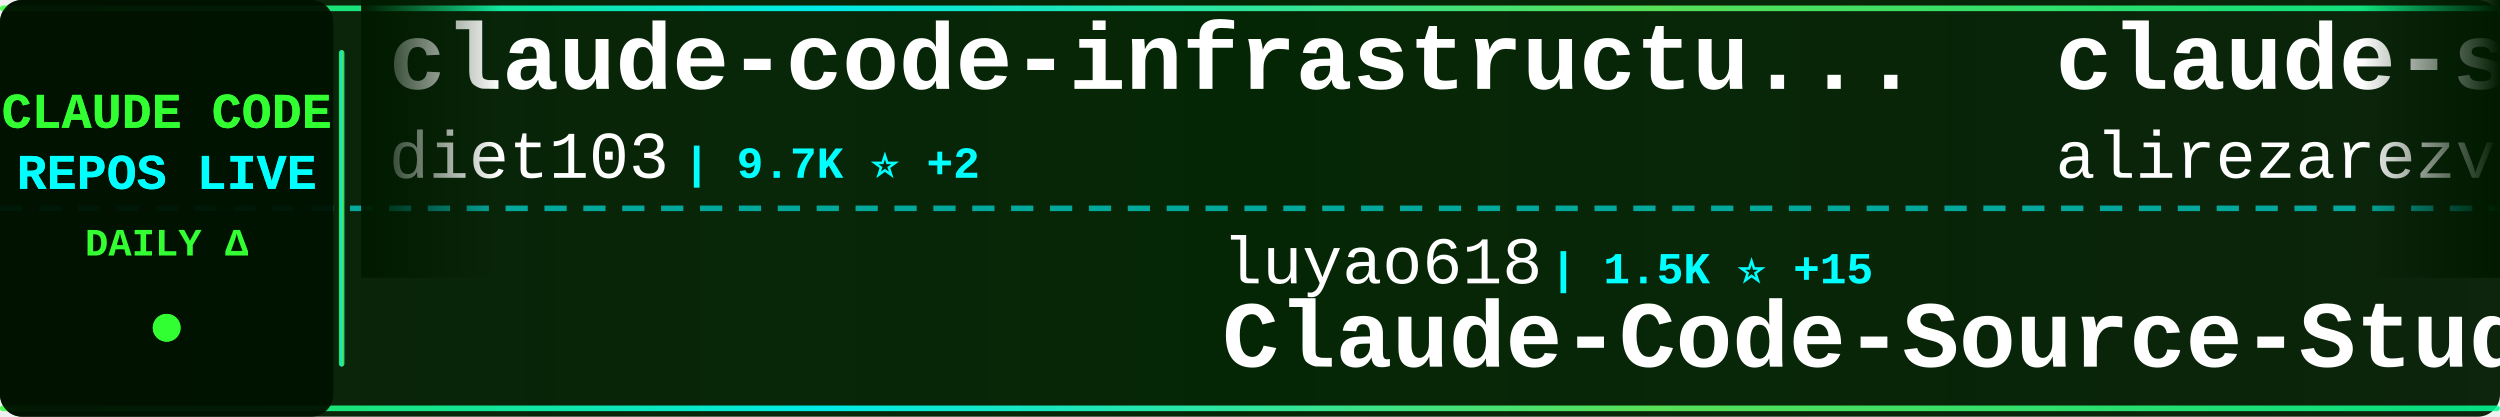
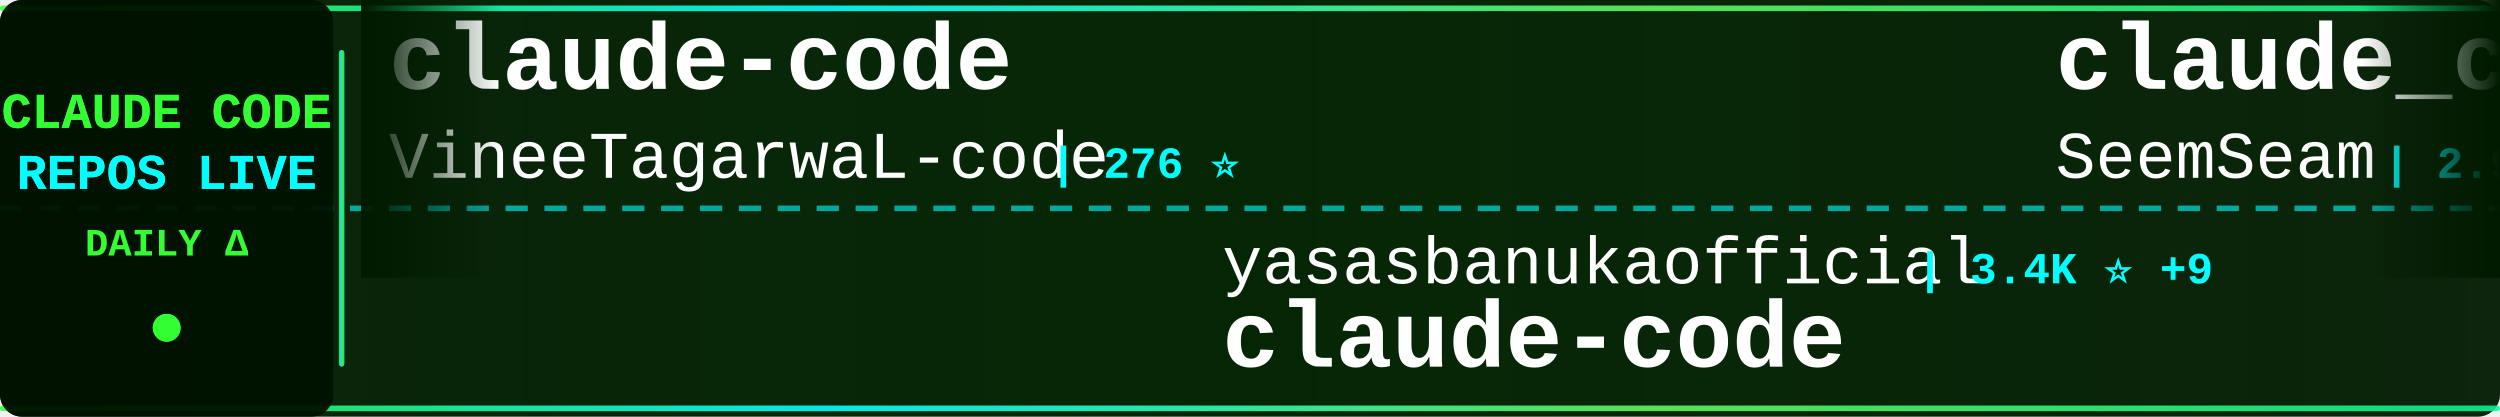
<svg xmlns="http://www.w3.org/2000/svg" width="900" height="150">
  <defs>
    <linearGradient id="tickerBg" x1="0%" y1="0%" x2="100%" y2="0%">
      <stop offset="0%" style="stop-color:#001a00;stop-opacity:0.95" />
      <stop offset="50%" style="stop-color:#002200;stop-opacity:0.98" />
      <stop offset="100%" style="stop-color:#001a00;stop-opacity:0.95" />
    </linearGradient>
    <linearGradient id="borderGrad" x1="0%" y1="0%" x2="100%" y2="0%">
      <stop offset="0%" style="stop-color:#33ff33;stop-opacity:0.85">
        <animate attributeName="stop-opacity" values="0.85;1;0.85" dur="2s" repeatCount="indefinite" />
      </stop>
      <stop offset="33%" style="stop-color:#00ffff;stop-opacity:0.9">
        <animate attributeName="stop-opacity" values="0.9;1;0.9" dur="2.2s" repeatCount="indefinite" />
      </stop>
      <stop offset="66%" style="stop-color:#66ff66;stop-opacity:0.85">
        <animate attributeName="stop-opacity" values="0.85;1;0.85" dur="1.8s" repeatCount="indefinite" />
      </stop>
      <stop offset="100%" style="stop-color:#00ff99;stop-opacity:0.85">
        <animate attributeName="stop-opacity" values="0.85;1;0.85" dur="2s" repeatCount="indefinite" />
      </stop>
    </linearGradient>
    <filter id="textGlow">
      <feGaussianBlur stdDeviation="0.1" result="coloredBlur" />
      <feMerge>
        <feMergeNode in="coloredBlur" />
        <feMergeNode in="SourceGraphic" />
      </feMerge>
    </filter>
    <filter id="metricGlow">
      <feGaussianBlur stdDeviation="0.2" result="coloredBlur" />
      <feMerge>
        <feMergeNode in="coloredBlur" />
        <feMergeNode in="SourceGraphic" />
      </feMerge>
    </filter>
    <linearGradient id="leftFade" x1="0%" y1="0%" x2="100%" y2="0%">
      <stop offset="0%" style="stop-color:#001a00;stop-opacity:1" />
      <stop offset="100%" style="stop-color:#001a00;stop-opacity:0" />
    </linearGradient>
    <linearGradient id="rightFade" x1="0%" y1="0%" x2="100%" y2="0%">
      <stop offset="0%" style="stop-color:#001a00;stop-opacity:0" />
      <stop offset="100%" style="stop-color:#001a00;stop-opacity:1" />
    </linearGradient>
  </defs>
  <rect width="900" height="150" fill="url(#tickerBg)" rx="8" />
  <rect x="0" y="2" width="900" height="2" fill="url(#borderGrad)" rx="1" />
  <rect x="0" y="146" width="900" height="2" fill="url(#borderGrad)" rx="1" />
  <line x1="0" y1="75" x2="900" y2="75" stroke="#00ffff" stroke-width="2" stroke-dasharray="8 6" opacity="0.6" />
  <rect x="0" y="0" width="120" height="150" fill="#001100" opacity="0.95" rx="8" />
  <text x="60" y="46" font-family="'Courier New', monospace" font-size="18" font-weight="bold" fill="#33ff33" text-anchor="middle" filter="url(#textGlow)">
    CLAUDE CODE
  </text>
  <text x="60" y="68" font-family="'Courier New', monospace" font-size="18" font-weight="bold" fill="#00ffff" text-anchor="middle" filter="url(#textGlow)">
    REPOS LIVE
  </text>
  <text x="60" y="92" font-family="'Courier New', monospace" font-size="14" font-weight="bold" fill="#33ff33" text-anchor="middle">
    DAILY Δ
  </text>
  <circle cx="60" cy="118" r="5" fill="#33ff33" filter="url(#metricGlow)">
    <animate attributeName="r" values="4;6;4" dur="1.5s" repeatCount="indefinite" />
    <animate attributeName="opacity" values="0.6;1;0.6" dur="1.5s" repeatCount="indefinite" />
  </circle>
  <rect x="122" y="18" width="2" height="114" fill="url(#borderGrad)" rx="1" />
  <clipPath id="tickerClip">
    <rect x="130" y="0" width="770" height="150" />
  </clipPath>
  <g clip-path="url(#tickerClip)">
    <g id="tickerItems">
      <animateTransform attributeName="transform" attributeType="XML" type="translate" from="0 0" to="-3000 0" dur="54s" repeatCount="indefinite" />
      <g transform="translate(0, 0)">
-         <text x="140" y="32" font-family="'Courier New', monospace" font-size="34" font-weight="bold" fill="#ffffff">claude-code-infrastructu...</text>
-         <text x="140" y="64" font-family="'Courier New', monospace" font-size="24" font-weight="normal" fill="#ffffff" opacity="1.0">diet103</text>
-         <text x="246" y="64" font-family="'Courier New', monospace" font-size="16" font-weight="bold" fill="#00ffff"> | 9.7K ⭐ +2</text>
+         <text x="140" y="32" font-family="'Courier New', monospace" font-size="34" font-weight="bold" fill="#ffffff">claude-code</text>
+         <text x="140" y="64" font-family="'Courier New', monospace" font-size="24" font-weight="normal" fill="#ffffff" opacity="1.0">VineeTagarwaL-code</text>
+         <text x="378" y="64" font-family="'Courier New', monospace" font-size="16" font-weight="bold" fill="#00ffff"> | 276 ⭐</text>
      </g>
      <g transform="translate(300, 0)">
-         <text x="140" y="102" font-family="'Courier New', monospace" font-size="24" font-weight="normal" fill="#ffffff" opacity="1.0">luyao618</text>
-         <text x="258" y="102" font-family="'Courier New', monospace" font-size="16" font-weight="bold" fill="#00ffff"> | 1.5K ⭐ +15</text>
-         <text x="140" y="132" font-family="'Courier New', monospace" font-size="34" font-weight="bold" fill="#ffffff">Claude-Code-Source-Study</text>
+         <text x="140" y="102" font-family="'Courier New', monospace" font-size="24" font-weight="normal" fill="#ffffff" opacity="1.0">yasasbanukaofficial</text>
+         <text x="390" y="102" font-family="'Courier New', monospace" font-size="16" font-weight="bold" fill="#00ffff"> | 3.4K ⭐ +9</text>
+         <text x="140" y="132" font-family="'Courier New', monospace" font-size="34" font-weight="bold" fill="#ffffff">claude-code</text>
      </g>
      <g transform="translate(600, 0)">
-         <text x="140" y="32" font-family="'Courier New', monospace" font-size="34" font-weight="bold" fill="#ffffff">claude-skills</text>
-         <text x="140" y="64" font-family="'Courier New', monospace" font-size="24" font-weight="normal" fill="#ffffff" opacity="1.0">alirezarezvani</text>
-         <text x="330" y="64" font-family="'Courier New', monospace" font-size="16" font-weight="bold" fill="#00ffff"> | 17.0K ⭐ +124</text>
+         <text x="140" y="32" font-family="'Courier New', monospace" font-size="34" font-weight="bold" fill="#ffffff">claude_codex_bridge</text>
+         <text x="140" y="64" font-family="'Courier New', monospace" font-size="24" font-weight="normal" fill="#ffffff" opacity="1.0">SeemSeam</text>
+         <text x="258" y="64" font-family="'Courier New', monospace" font-size="16" font-weight="bold" fill="#00ffff"> | 2.9K ⭐ +5</text>
      </g>
      <g transform="translate(900, 0)">
-         <text x="140" y="102" font-family="'Courier New', monospace" font-size="24" font-weight="normal" fill="#ffffff" opacity="1.0">isboyjc</text>
-         <text x="246" y="102" font-family="'Courier New', monospace" font-size="16" font-weight="bold" fill="#00ffff"> | 158 ⭐ +1</text>
-         <text x="140" y="132" font-family="'Courier New', monospace" font-size="34" font-weight="bold" fill="#ffffff">claude-code</text>
+         <text x="140" y="102" font-family="'Courier New', monospace" font-size="24" font-weight="normal" fill="#ffffff" opacity="1.0">Yeachan-Heo</text>
+         <text x="294" y="102" font-family="'Courier New', monospace" font-size="16" font-weight="bold" fill="#00ffff"> | 35.7K ⭐ +105</text>
+         <text x="140" y="132" font-family="'Courier New', monospace" font-size="34" font-weight="bold" fill="#ffffff">oh-my-claudecode</text>
      </g>
      <g transform="translate(1200, 0)">
        <text x="140" y="32" font-family="'Courier New', monospace" font-size="34" font-weight="bold" fill="#ffffff">claude-code-from-scratch</text>
        <text x="140" y="64" font-family="'Courier New', monospace" font-size="24" font-weight="normal" fill="#ffffff" opacity="1.0">Windy3f3f3f3f</text>
-         <text x="318" y="64" font-family="'Courier New', monospace" font-size="16" font-weight="bold" fill="#00ffff"> | 1.3K ⭐ +9</text>
+         <text x="318" y="64" font-family="'Courier New', monospace" font-size="16" font-weight="bold" fill="#00ffff"> | 1.3K ⭐ +10</text>
      </g>
      <g transform="translate(1500, 0)">
-         <text x="140" y="102" font-family="'Courier New', monospace" font-size="24" font-weight="normal" fill="#ffffff" opacity="1.0">AICoderTudou</text>
-         <text x="306" y="102" font-family="'Courier New', monospace" font-size="16" font-weight="bold" fill="#00ffff"> | 500 ⭐</text>
-         <text x="140" y="132" font-family="'Courier New', monospace" font-size="34" font-weight="bold" fill="#ffffff">claude-code-tudou</text>
+         <text x="140" y="102" font-family="'Courier New', monospace" font-size="24" font-weight="normal" fill="#ffffff" opacity="1.0">chauncygu</text>
+         <text x="270" y="102" font-family="'Courier New', monospace" font-size="16" font-weight="bold" fill="#00ffff"> | 2.6K ⭐ +7</text>
+         <text x="140" y="132" font-family="'Courier New', monospace" font-size="34" font-weight="bold" fill="#ffffff">collection-claude-code-s...</text>
      </g>
      <g transform="translate(1800, 0)">
-         <text x="140" y="32" font-family="'Courier New', monospace" font-size="34" font-weight="bold" fill="#ffffff">how-claude-code-works</text>
-         <text x="140" y="64" font-family="'Courier New', monospace" font-size="24" font-weight="normal" fill="#ffffff" opacity="1.0">Windy3f3f3f3f</text>
-         <text x="318" y="64" font-family="'Courier New', monospace" font-size="16" font-weight="bold" fill="#00ffff"> | 2.5K ⭐ +8</text>
+         <text x="140" y="32" font-family="'Courier New', monospace" font-size="34" font-weight="bold" fill="#ffffff">claude-code-source-build</text>
+         <text x="140" y="64" font-family="'Courier New', monospace" font-size="24" font-weight="normal" fill="#ffffff" opacity="1.0">andrew-kramer-inno</text>
+         <text x="378" y="64" font-family="'Courier New', monospace" font-size="16" font-weight="bold" fill="#00ffff"> | 591 ⭐</text>
      </g>
      <g transform="translate(2100, 0)">
-         <text x="140" y="102" font-family="'Courier New', monospace" font-size="24" font-weight="normal" fill="#ffffff" opacity="1.0">hangsman</text>
-         <text x="258" y="102" font-family="'Courier New', monospace" font-size="16" font-weight="bold" fill="#00ffff"> | 781 ⭐</text>
+         <text x="140" y="102" font-family="'Courier New', monospace" font-size="24" font-weight="normal" fill="#ffffff" opacity="1.0">AprilNEA</text>
+         <text x="258" y="102" font-family="'Courier New', monospace" font-size="16" font-weight="bold" fill="#00ffff"> | 383 ⭐</text>
        <text x="140" y="132" font-family="'Courier New', monospace" font-size="34" font-weight="bold" fill="#ffffff">claude-code-source</text>
      </g>
      <g transform="translate(2400, 0)">
-         <text x="140" y="32" font-family="'Courier New', monospace" font-size="34" font-weight="bold" fill="#ffffff">claude-code-my-workflow</text>
-         <text x="140" y="64" font-family="'Courier New', monospace" font-size="24" font-weight="normal" fill="#ffffff" opacity="1.0">pedrohcgs</text>
-         <text x="270" y="64" font-family="'Courier New', monospace" font-size="16" font-weight="bold" fill="#00ffff"> | 1.2K ⭐ +3</text>
+         <text x="140" y="32" font-family="'Courier New', monospace" font-size="34" font-weight="bold" fill="#ffffff">claude-code-source</text>
+         <text x="140" y="64" font-family="'Courier New', monospace" font-size="24" font-weight="normal" fill="#ffffff" opacity="1.0">hangsman</text>
+         <text x="258" y="64" font-family="'Courier New', monospace" font-size="16" font-weight="bold" fill="#00ffff"> | 781 ⭐</text>
      </g>
      <g transform="translate(2700, 0)">
-         <text x="140" y="102" font-family="'Courier New', monospace" font-size="24" font-weight="normal" fill="#ffffff" opacity="1.0">777genius</text>
-         <text x="270" y="102" font-family="'Courier New', monospace" font-size="16" font-weight="bold" fill="#00ffff"> | 913 ⭐</text>
-         <text x="140" y="132" font-family="'Courier New', monospace" font-size="34" font-weight="bold" fill="#ffffff">claude-code-source-code</text>
+         <text x="140" y="102" font-family="'Courier New', monospace" font-size="24" font-weight="normal" fill="#ffffff" opacity="1.0">guanshan</text>
+         <text x="258" y="102" font-family="'Courier New', monospace" font-size="16" font-weight="bold" fill="#00ffff"> | 60 ⭐</text>
+         <text x="140" y="132" font-family="'Courier New', monospace" font-size="34" font-weight="bold" fill="#ffffff">ClaudeCode</text>
      </g>
      <g transform="translate(3000, 0)">
-         <text x="140" y="32" font-family="'Courier New', monospace" font-size="34" font-weight="bold" fill="#ffffff">claude-code-infrastructu...</text>
-         <text x="140" y="64" font-family="'Courier New', monospace" font-size="24" font-weight="normal" fill="#ffffff" opacity="1.0">diet103</text>
-         <text x="246" y="64" font-family="'Courier New', monospace" font-size="16" font-weight="bold" fill="#00ffff"> | 9.7K ⭐ +2</text>
+         <text x="140" y="32" font-family="'Courier New', monospace" font-size="34" font-weight="bold" fill="#ffffff">claude-code</text>
+         <text x="140" y="64" font-family="'Courier New', monospace" font-size="24" font-weight="normal" fill="#ffffff" opacity="1.0">VineeTagarwaL-code</text>
+         <text x="378" y="64" font-family="'Courier New', monospace" font-size="16" font-weight="bold" fill="#00ffff"> | 276 ⭐</text>
      </g>
      <g transform="translate(3300, 0)">
-         <text x="140" y="102" font-family="'Courier New', monospace" font-size="24" font-weight="normal" fill="#ffffff" opacity="1.0">luyao618</text>
-         <text x="258" y="102" font-family="'Courier New', monospace" font-size="16" font-weight="bold" fill="#00ffff"> | 1.5K ⭐ +15</text>
-         <text x="140" y="132" font-family="'Courier New', monospace" font-size="34" font-weight="bold" fill="#ffffff">Claude-Code-Source-Study</text>
+         <text x="140" y="102" font-family="'Courier New', monospace" font-size="24" font-weight="normal" fill="#ffffff" opacity="1.0">yasasbanukaofficial</text>
+         <text x="390" y="102" font-family="'Courier New', monospace" font-size="16" font-weight="bold" fill="#00ffff"> | 3.4K ⭐ +9</text>
+         <text x="140" y="132" font-family="'Courier New', monospace" font-size="34" font-weight="bold" fill="#ffffff">claude-code</text>
      </g>
      <g transform="translate(3600, 0)">
-         <text x="140" y="32" font-family="'Courier New', monospace" font-size="34" font-weight="bold" fill="#ffffff">claude-skills</text>
-         <text x="140" y="64" font-family="'Courier New', monospace" font-size="24" font-weight="normal" fill="#ffffff" opacity="1.0">alirezarezvani</text>
-         <text x="330" y="64" font-family="'Courier New', monospace" font-size="16" font-weight="bold" fill="#00ffff"> | 17.0K ⭐ +124</text>
+         <text x="140" y="32" font-family="'Courier New', monospace" font-size="34" font-weight="bold" fill="#ffffff">claude_codex_bridge</text>
+         <text x="140" y="64" font-family="'Courier New', monospace" font-size="24" font-weight="normal" fill="#ffffff" opacity="1.0">SeemSeam</text>
+         <text x="258" y="64" font-family="'Courier New', monospace" font-size="16" font-weight="bold" fill="#00ffff"> | 2.9K ⭐ +5</text>
      </g>
      <g transform="translate(3900, 0)">
-         <text x="140" y="102" font-family="'Courier New', monospace" font-size="24" font-weight="normal" fill="#ffffff" opacity="1.0">isboyjc</text>
-         <text x="246" y="102" font-family="'Courier New', monospace" font-size="16" font-weight="bold" fill="#00ffff"> | 158 ⭐ +1</text>
-         <text x="140" y="132" font-family="'Courier New', monospace" font-size="34" font-weight="bold" fill="#ffffff">claude-code</text>
+         <text x="140" y="102" font-family="'Courier New', monospace" font-size="24" font-weight="normal" fill="#ffffff" opacity="1.0">Yeachan-Heo</text>
+         <text x="294" y="102" font-family="'Courier New', monospace" font-size="16" font-weight="bold" fill="#00ffff"> | 35.7K ⭐ +105</text>
+         <text x="140" y="132" font-family="'Courier New', monospace" font-size="34" font-weight="bold" fill="#ffffff">oh-my-claudecode</text>
      </g>
    </g>
  </g>
  <rect x="130" y="0" width="50" height="100" fill="url(#leftFade)" />
  <rect x="850" y="0" width="50" height="100" fill="url(#rightFade)" />
</svg>
